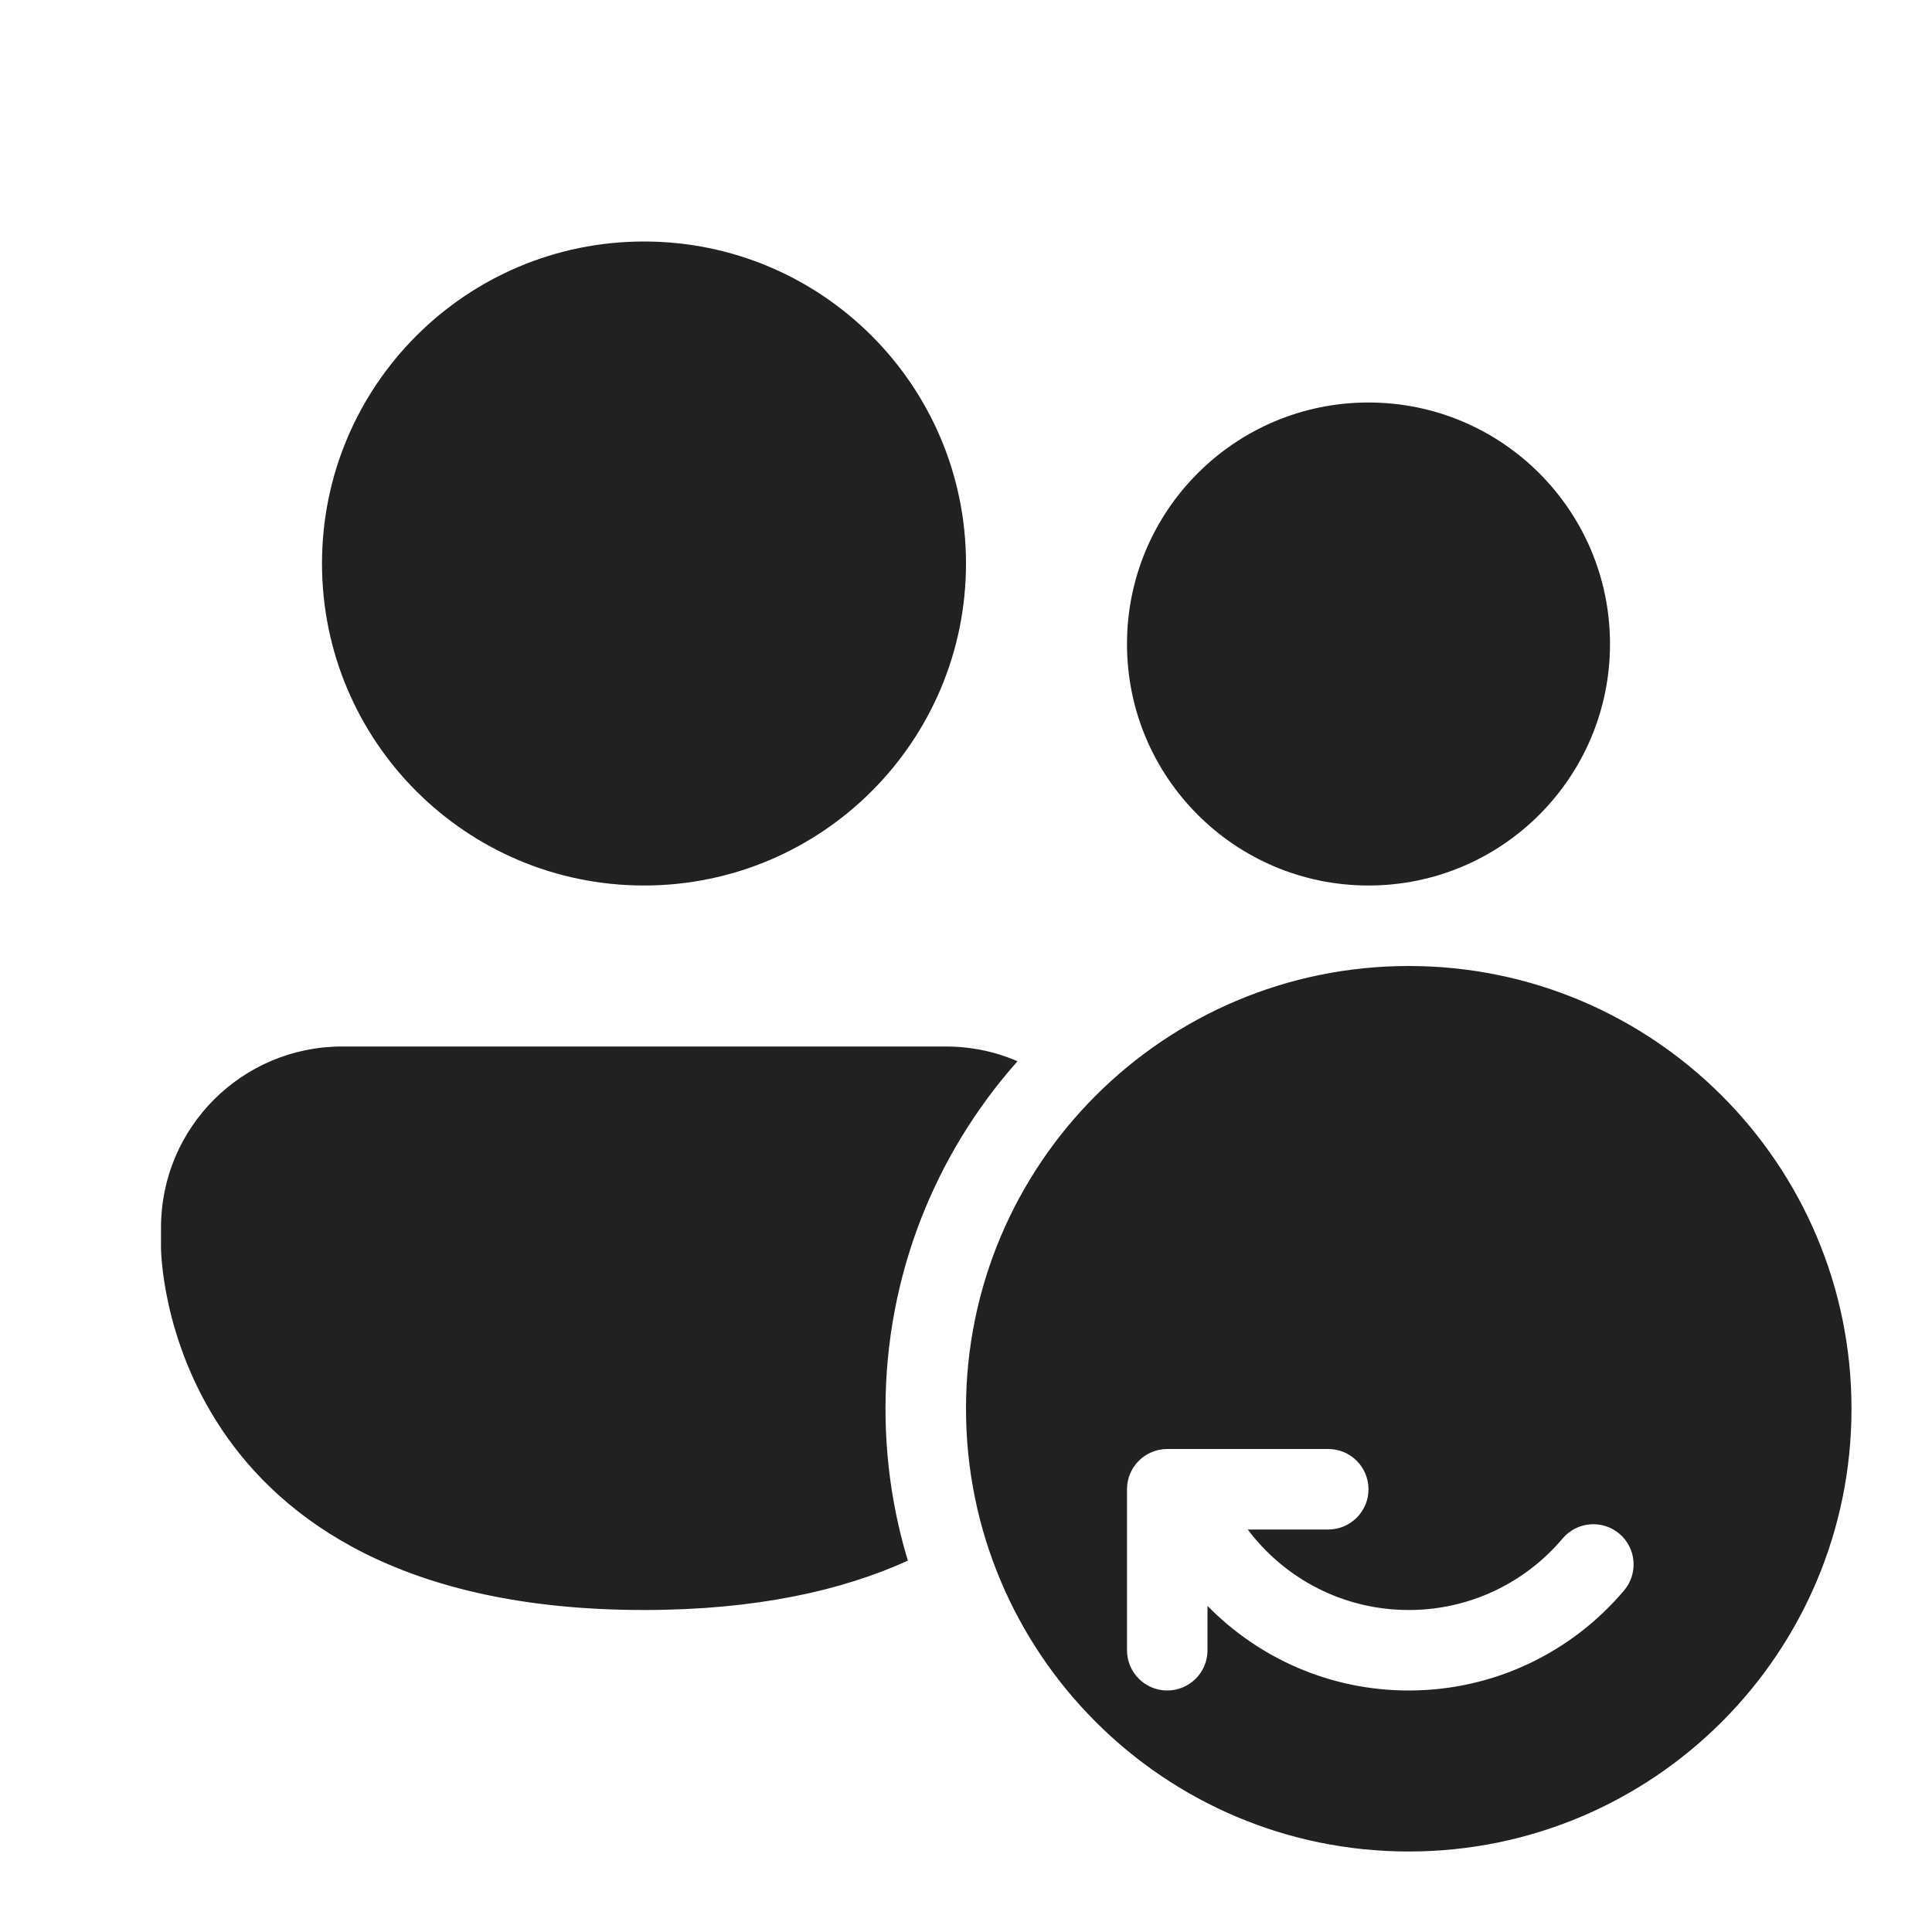
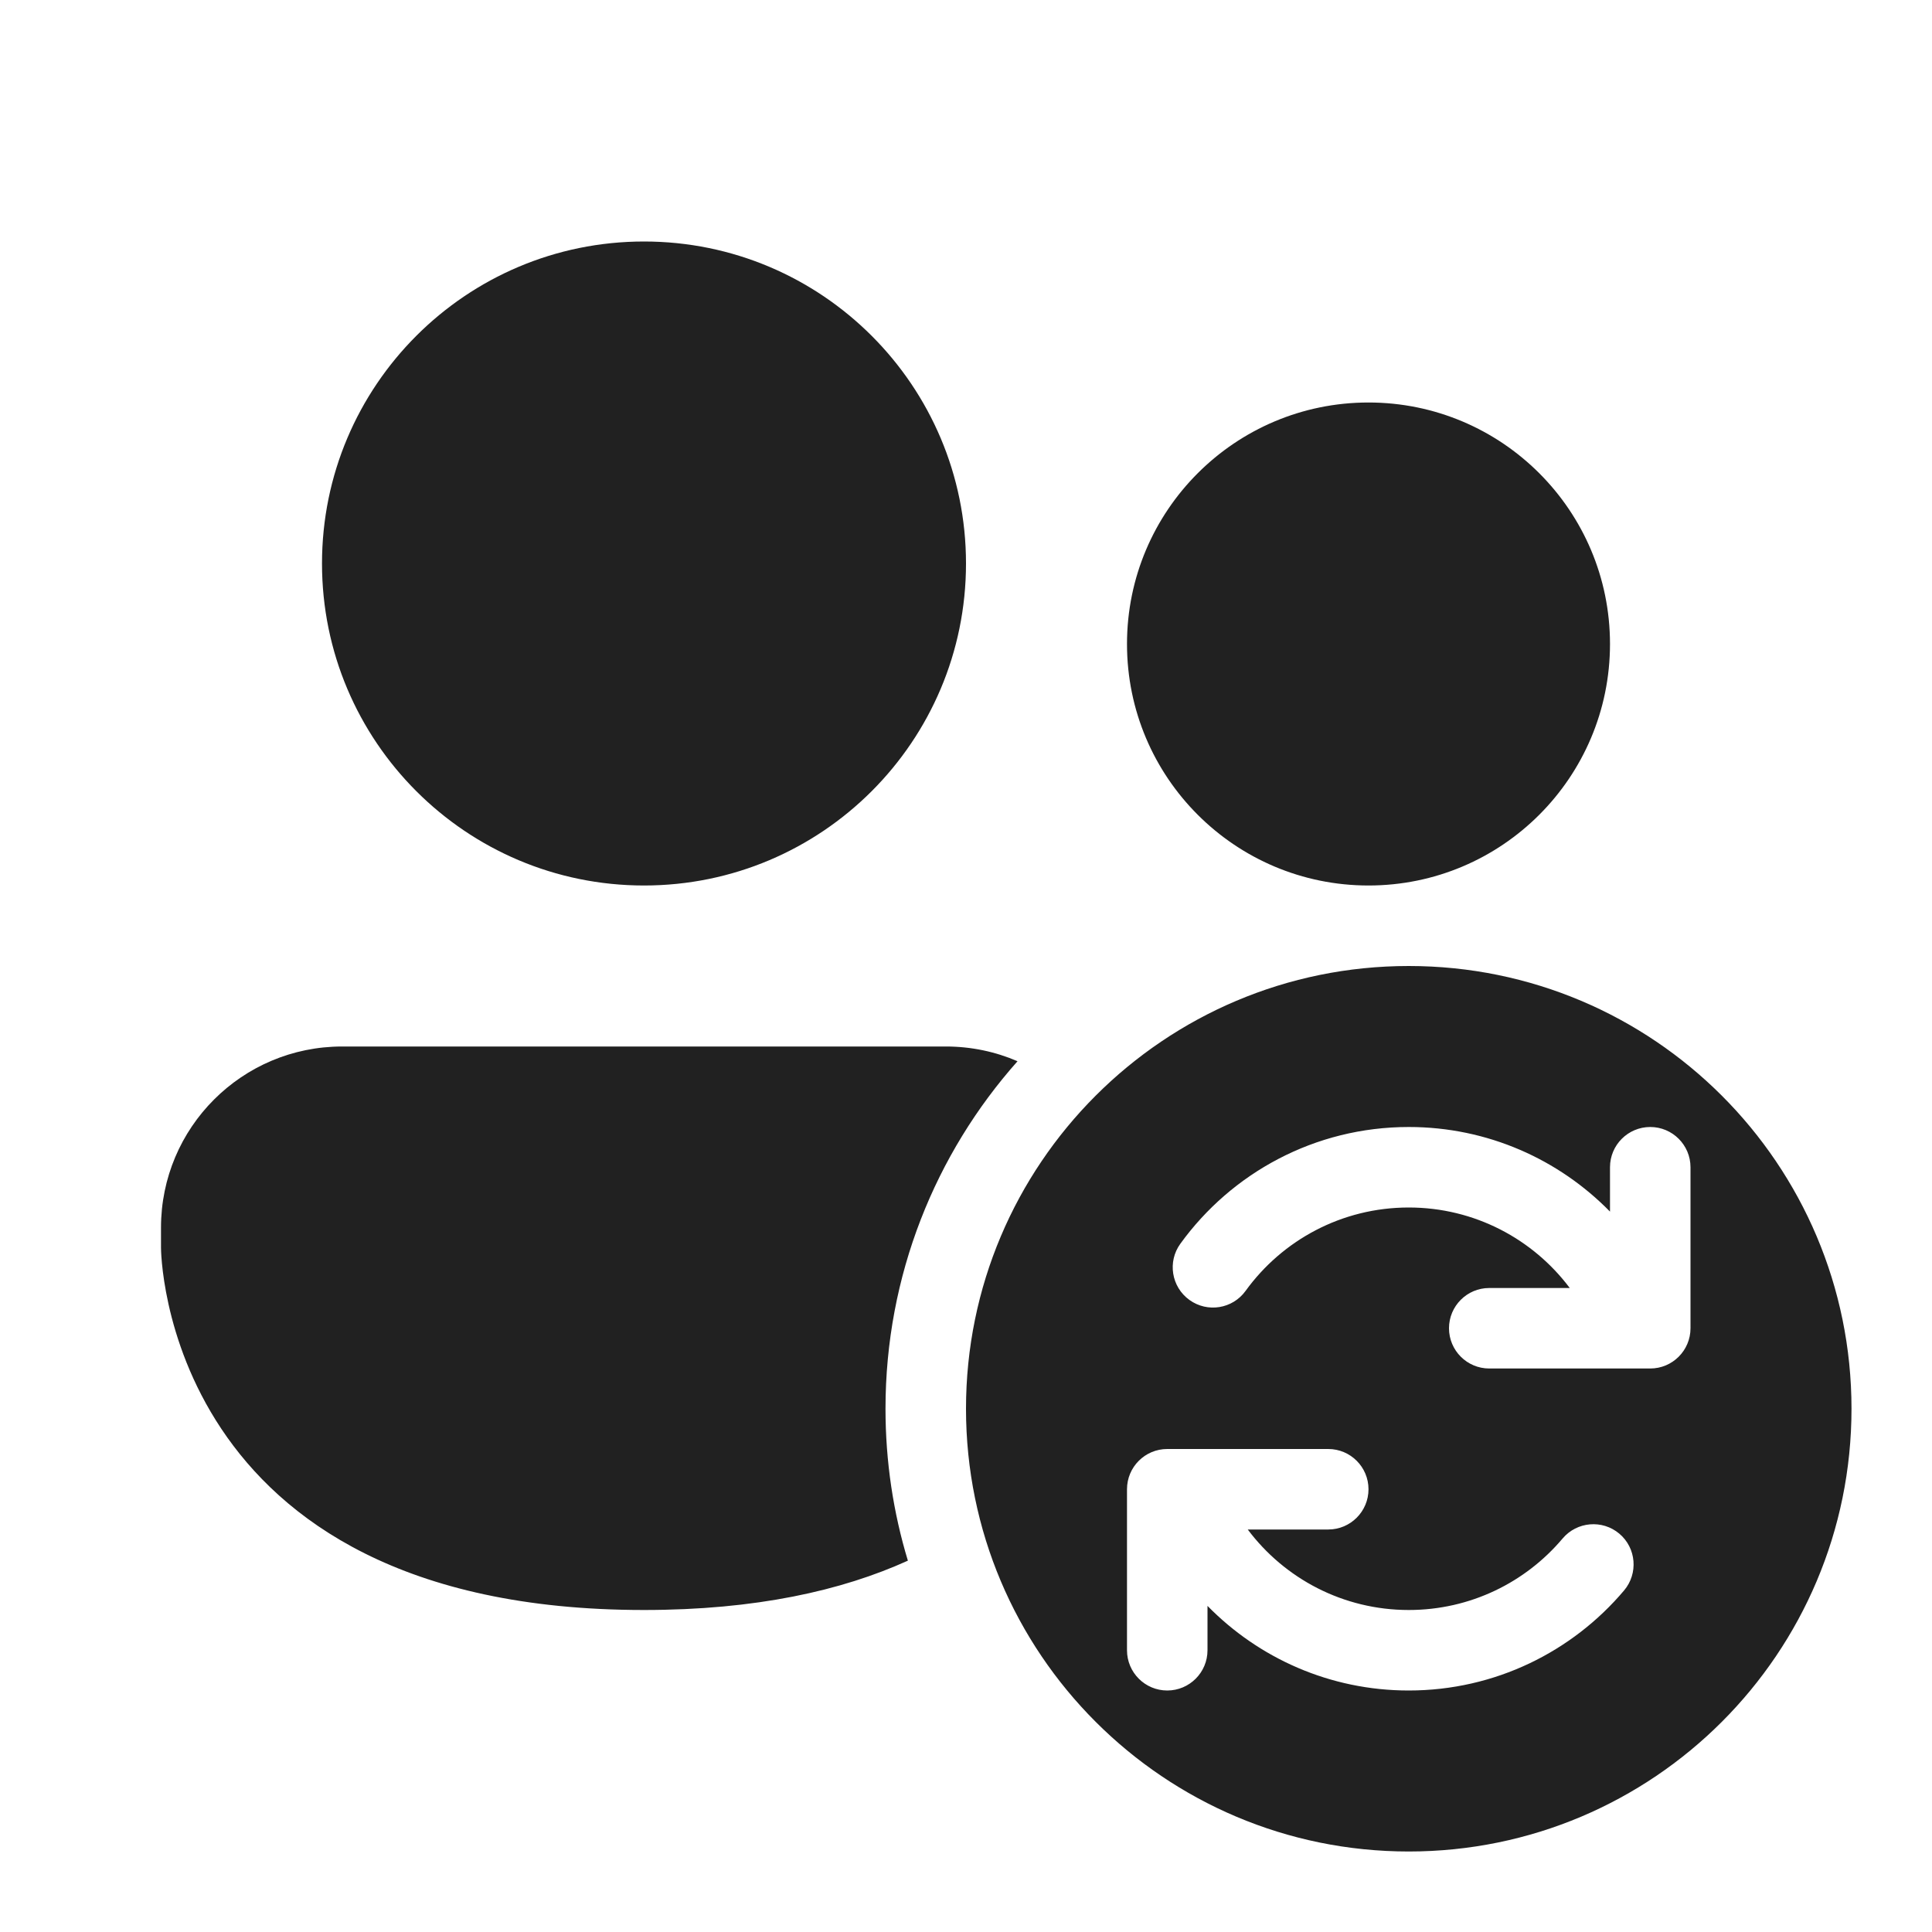
<svg xmlns="http://www.w3.org/2000/svg" width="24" height="24" viewBox="0 0 24 24" fill="none">
-   <path d="M12 7C12 9.209 10.209 11 8 11C5.791 11 4 9.209 4 7C4 4.791 5.791 3 8 3C10.209 3 12 4.791 12 7ZM20 8C20 9.657 18.657 11 17 11C15.343 11 14 9.657 14 8C14 6.343 15.343 5 17 5C18.657 5 20 6.343 20 8ZM2 15.25C2 14.007 3.007 13 4.25 13H11.75C12.066 13 12.367 13.065 12.64 13.183C11.62 14.331 11 15.843 11 17.5C11 18.156 11.097 18.79 11.278 19.387C10.458 19.759 9.39 20 8 20C2 20 2 15.5 2 15.5V15.25ZM12 17.5C12 20.538 14.462 23 17.5 23C20.538 23 23 20.538 23 17.5C23 14.462 20.538 12 17.5 12C14.462 12 12 14.462 12 17.5ZM20.5 14C20.224 14 20 14.224 20 14.5V15.051C19.365 14.403 18.48 14 17.5 14C16.332 14 15.298 14.572 14.663 15.45C14.501 15.673 14.551 15.986 14.775 16.148C14.999 16.31 15.311 16.26 15.473 16.036C15.928 15.407 16.667 15 17.5 15C18.317 15 19.044 15.392 19.5 16H18.5C18.224 16 18 16.224 18 16.5C18 16.776 18.224 17 18.5 17H20.5C20.776 17 21 16.776 21 16.5V14.5C21 14.224 20.776 14 20.5 14ZM15 19.949V20.5C15 20.776 14.776 21 14.5 21C14.224 21 14 20.776 14 20.5V18.5C14 18.224 14.224 18 14.5 18H16.5C16.776 18 17 18.224 17 18.5C17 18.776 16.776 19 16.5 19H15.5C15.956 19.608 16.683 20 17.5 20C18.266 20 18.952 19.656 19.411 19.112C19.589 18.901 19.905 18.874 20.116 19.052C20.327 19.23 20.353 19.546 20.175 19.757C19.534 20.516 18.573 21 17.5 21C16.52 21 15.635 20.597 15 19.949Z" fill="#212121" />
+   <path d="M12 7C12 9.209 10.209 11 8 11C5.791 11 4 9.209 4 7C4 4.791 5.791 3 8 3C10.209 3 12 4.791 12 7ZM20 8C20 9.657 18.657 11 17 11C15.343 11 14 9.657 14 8C14 6.343 15.343 5 17 5C18.657 5 20 6.343 20 8ZM2 15.25C2 14.007 3.007 13 4.25 13H11.75C12.066 13 12.367 13.065 12.64 13.183C11.62 14.331 11 15.843 11 17.5C11 18.156 11.097 18.79 11.278 19.387C10.458 19.759 9.39 20 8 20C2 20 2 15.5 2 15.5V15.25ZM12 17.5C12 20.538 14.462 23 17.5 23C20.538 23 23 20.538 23 17.5C23 14.462 20.538 12 17.5 12C14.462 12 12 14.462 12 17.5ZM20.5 14C20.776 14 21 14.224 21 14.5V16.5C21 16.776 20.776 17 20.5 17H18.5C18.224 17 18 16.776 18 16.5C18 16.224 18.224 16 18.5 16H19.5C19.044 15.392 18.317 15 17.5 15C16.667 15 15.928 15.407 15.473 16.036C15.311 16.26 14.999 16.31 14.775 16.148C14.551 15.986 14.501 15.673 14.663 15.45C15.298 14.572 16.332 14 17.5 14C18.48 14 19.365 14.403 20 15.051V14.5C20 14.224 20.224 14 20.5 14ZM15 19.949V20.5C15 20.776 14.776 21 14.5 21C14.224 21 14 20.776 14 20.5V18.5C14 18.224 14.224 18 14.5 18H16.5C16.776 18 17 18.224 17 18.5C17 18.776 16.776 19 16.5 19H15.5C15.956 19.608 16.683 20 17.5 20C18.266 20 18.952 19.656 19.411 19.112C19.589 18.901 19.905 18.874 20.116 19.052C20.327 19.23 20.353 19.546 20.175 19.757C19.534 20.516 18.573 21 17.5 21C16.52 21 15.635 20.597 15 19.949Z" fill="#212121" />
</svg>
